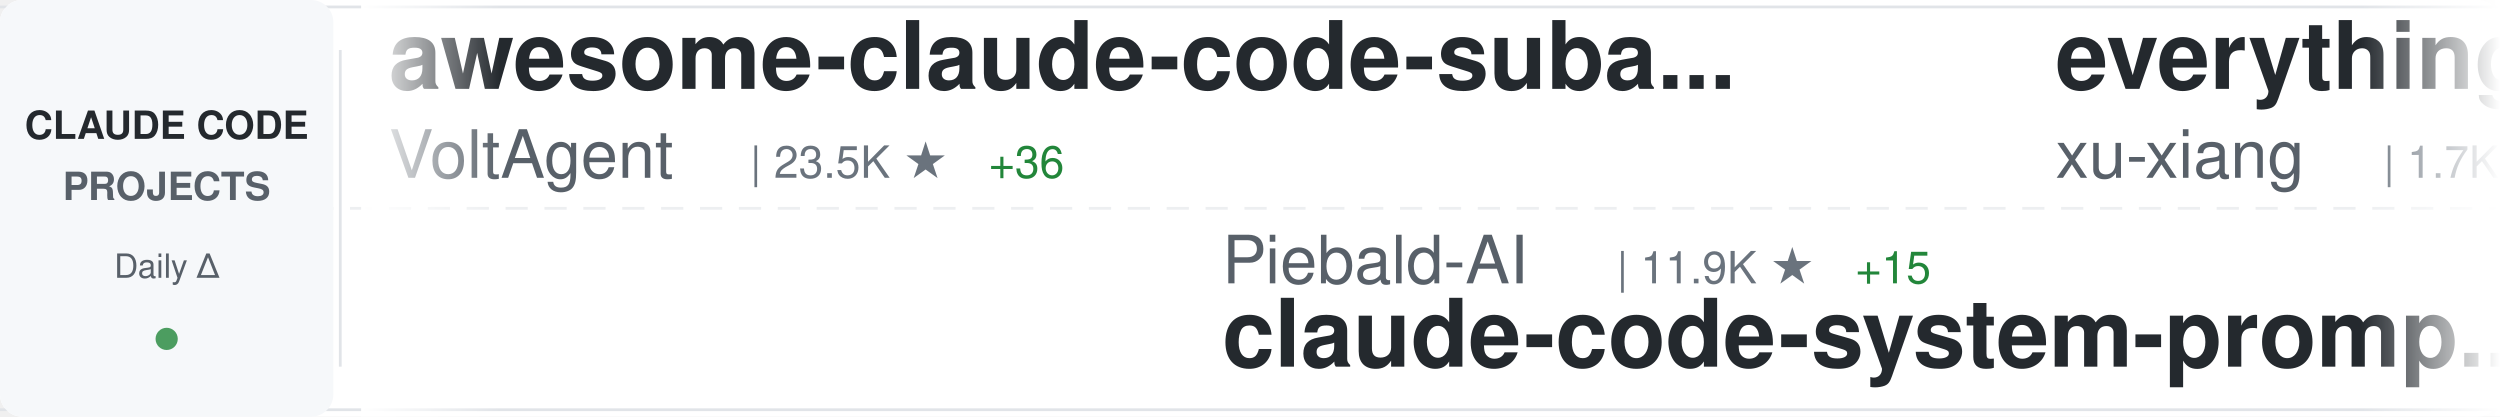
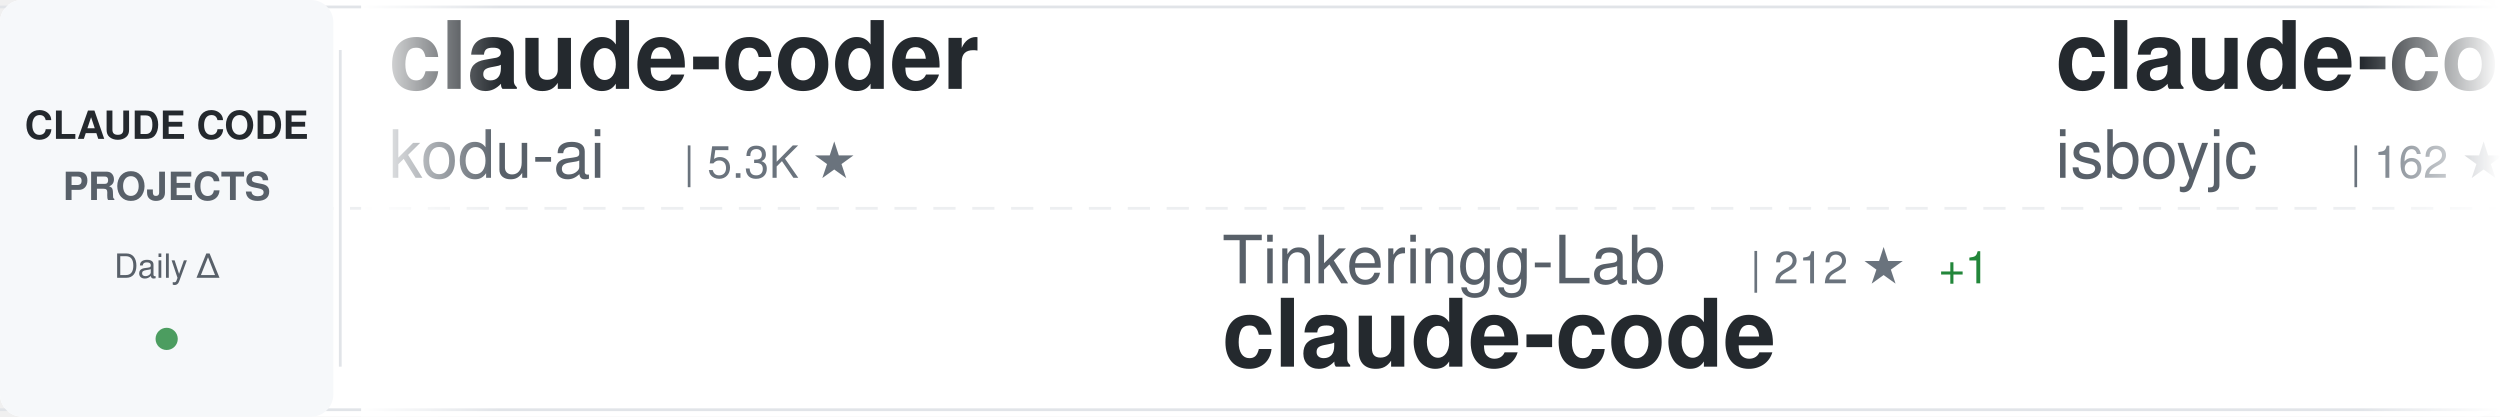
<svg xmlns="http://www.w3.org/2000/svg" width="900" height="150">
  <defs>
    <linearGradient id="awesomeLeftFade" x1="0%" y1="0%" x2="100%" y2="0%">
      <stop offset="0%" style="stop-color:#ffffff;stop-opacity:1" />
      <stop offset="100%" style="stop-color:#ffffff;stop-opacity:0" />
    </linearGradient>
    <linearGradient id="awesomeRightFade" x1="0%" y1="0%" x2="100%" y2="0%">
      <stop offset="0%" style="stop-color:#ffffff;stop-opacity:0" />
      <stop offset="100%" style="stop-color:#ffffff;stop-opacity:1" />
    </linearGradient>
  </defs>
  <rect width="900" height="150" fill="#ffffff" rx="8" />
  <rect x="0" y="2" width="900" height="1" fill="#e1e4e8" />
  <rect x="0" y="147" width="900" height="1" fill="#e1e4e8" />
  <line x1="0" y1="75" x2="900" y2="75" stroke="#e1e4e8" stroke-width="1" stroke-dasharray="8 6" opacity="0.6" />
  <rect x="0" y="0" width="120" height="150" fill="#f6f8fa" rx="8" />
  <text x="60" y="50" font-family="-apple-system, BlinkMacSystemFont, 'Segoe UI', Helvetica, Arial, sans-serif" font-size="14" font-weight="600" fill="#24292e" text-anchor="middle">CLAUDE CODE</text>
  <text x="60" y="72" font-family="-apple-system, BlinkMacSystemFont, 'Segoe UI', Helvetica, Arial, sans-serif" font-size="14" font-weight="600" fill="#586069" text-anchor="middle">PROJECTS</text>
  <text x="60" y="100" font-family="-apple-system, BlinkMacSystemFont, 'Segoe UI', Helvetica, Arial, sans-serif" font-size="12" font-weight="500" fill="#586069" text-anchor="middle">Daily Δ</text>
  <circle cx="60" cy="122" r="4" fill="#22863a" opacity="0.8" />
  <rect x="122" y="18" width="1" height="114" fill="#e1e4e8" />
  <clipPath id="awesomeTickerClip">
    <rect x="130" y="0" width="770" height="150" />
  </clipPath>
  <g clip-path="url(#awesomeTickerClip)">
    <g id="awesomeTickerItems">
      <animateTransform attributeName="transform" attributeType="XML" type="translate" from="0 0" to="-3000 0" dur="54s" repeatCount="indefinite" />
      <g transform="translate(0, 0)">
-         <text x="140" y="32" font-family="-apple-system, BlinkMacSystemFont, 'Segoe UI', Helvetica, Arial, sans-serif" font-size="34" font-weight="600" fill="#24292e">awesome-claude-code-suba...</text>
-         <text x="140" y="64" font-family="-apple-system, BlinkMacSystemFont, 'Segoe UI', Helvetica, Arial, sans-serif" font-size="24" font-weight="400" fill="#586069">VoltAgent</text>
-         <text x="270" y="64" font-family="-apple-system, BlinkMacSystemFont, 'Segoe UI', Helvetica, Arial, sans-serif" font-size="16" font-weight="500" fill="#6a737d">| 23.5K ★</text>
-         <text x="356" y="64" font-family="-apple-system, BlinkMacSystemFont, 'Segoe UI', Helvetica, Arial, sans-serif" font-size="16" font-weight="500" fill="#22863a"> +36</text>
+         <text x="140" y="32" font-family="-apple-system, BlinkMacSystemFont, 'Segoe UI', Helvetica, Arial, sans-serif" font-size="34" font-weight="600" fill="#24292e">claude-coder</text>
+         <text x="140" y="64" font-family="-apple-system, BlinkMacSystemFont, 'Segoe UI', Helvetica, Arial, sans-serif" font-size="24" font-weight="400" fill="#586069">kodu-ai</text>
+         <text x="246" y="64" font-family="-apple-system, BlinkMacSystemFont, 'Segoe UI', Helvetica, Arial, sans-serif" font-size="16" font-weight="500" fill="#6a737d">| 5.3K ★</text>
      </g>
      <g transform="translate(300, 0)">
-         <text x="140" y="102" font-family="-apple-system, BlinkMacSystemFont, 'Segoe UI', Helvetica, Arial, sans-serif" font-size="24" font-weight="400" fill="#586069">Piebald-AI</text>
-         <text x="282" y="102" font-family="-apple-system, BlinkMacSystemFont, 'Segoe UI', Helvetica, Arial, sans-serif" font-size="16" font-weight="500" fill="#6a737d">| 11.9K ★</text>
-         <text x="368" y="102" font-family="-apple-system, BlinkMacSystemFont, 'Segoe UI', Helvetica, Arial, sans-serif" font-size="16" font-weight="500" fill="#22863a"> +15</text>
-         <text x="140" y="132" font-family="-apple-system, BlinkMacSystemFont, 'Segoe UI', Helvetica, Arial, sans-serif" font-size="34" font-weight="600" fill="#24292e">claude-code-system-promp...</text>
+         <text x="140" y="102" font-family="-apple-system, BlinkMacSystemFont, 'Segoe UI', Helvetica, Arial, sans-serif" font-size="24" font-weight="400" fill="#586069">Tinkeringg-Lab</text>
+         <text x="330" y="102" font-family="-apple-system, BlinkMacSystemFont, 'Segoe UI', Helvetica, Arial, sans-serif" font-size="16" font-weight="500" fill="#6a737d">| 212 ★</text>
+         <text x="398" y="102" font-family="-apple-system, BlinkMacSystemFont, 'Segoe UI', Helvetica, Arial, sans-serif" font-size="16" font-weight="500" fill="#22863a"> +1</text>
+         <text x="140" y="132" font-family="-apple-system, BlinkMacSystemFont, 'Segoe UI', Helvetica, Arial, sans-serif" font-size="34" font-weight="600" fill="#24292e">claude-code</text>
      </g>
      <g transform="translate(600, 0)">
-         <text x="140" y="32" font-family="-apple-system, BlinkMacSystemFont, 'Segoe UI', Helvetica, Arial, sans-serif" font-size="34" font-weight="600" fill="#24292e">everything-claude-code-z...</text>
-         <text x="140" y="64" font-family="-apple-system, BlinkMacSystemFont, 'Segoe UI', Helvetica, Arial, sans-serif" font-size="24" font-weight="400" fill="#586069">xu-xiang</text>
-         <text x="258" y="64" font-family="-apple-system, BlinkMacSystemFont, 'Segoe UI', Helvetica, Arial, sans-serif" font-size="16" font-weight="500" fill="#6a737d">| 1.7K ★</text>
-         <text x="335" y="64" font-family="-apple-system, BlinkMacSystemFont, 'Segoe UI', Helvetica, Arial, sans-serif" font-size="16" font-weight="500" fill="#22863a"> +11</text>
+         <text x="140" y="32" font-family="-apple-system, BlinkMacSystemFont, 'Segoe UI', Helvetica, Arial, sans-serif" font-size="34" font-weight="600" fill="#24292e">claude-code</text>
+         <text x="140" y="64" font-family="-apple-system, BlinkMacSystemFont, 'Segoe UI', Helvetica, Arial, sans-serif" font-size="24" font-weight="400" fill="#586069">isboyjc</text>
+         <text x="246" y="64" font-family="-apple-system, BlinkMacSystemFont, 'Segoe UI', Helvetica, Arial, sans-serif" font-size="16" font-weight="500" fill="#6a737d">| 162 ★</text>
      </g>
      <g transform="translate(900, 0)">
-         <text x="140" y="102" font-family="-apple-system, BlinkMacSystemFont, 'Segoe UI', Helvetica, Arial, sans-serif" font-size="24" font-weight="400" fill="#586069">kodu-ai</text>
-         <text x="246" y="102" font-family="-apple-system, BlinkMacSystemFont, 'Segoe UI', Helvetica, Arial, sans-serif" font-size="16" font-weight="500" fill="#6a737d">| 5.3K ★</text>
-         <text x="140" y="132" font-family="-apple-system, BlinkMacSystemFont, 'Segoe UI', Helvetica, Arial, sans-serif" font-size="34" font-weight="600" fill="#24292e">claude-coder</text>
+         <text x="140" y="102" font-family="-apple-system, BlinkMacSystemFont, 'Segoe UI', Helvetica, Arial, sans-serif" font-size="24" font-weight="400" fill="#586069">huangserva</text>
+         <text x="282" y="102" font-family="-apple-system, BlinkMacSystemFont, 'Segoe UI', Helvetica, Arial, sans-serif" font-size="16" font-weight="500" fill="#6a737d">| 622 ★</text>
+         <text x="350" y="102" font-family="-apple-system, BlinkMacSystemFont, 'Segoe UI', Helvetica, Arial, sans-serif" font-size="16" font-weight="500" fill="#22863a"> +1</text>
+         <text x="140" y="132" font-family="-apple-system, BlinkMacSystemFont, 'Segoe UI', Helvetica, Arial, sans-serif" font-size="34" font-weight="600" fill="#24292e">claude-code-cli</text>
      </g>
      <g transform="translate(1200, 0)">
-         <text x="140" y="32" font-family="-apple-system, BlinkMacSystemFont, 'Segoe UI', Helvetica, Arial, sans-serif" font-size="34" font-weight="600" fill="#24292e">claude-code</text>
-         <text x="140" y="64" font-family="-apple-system, BlinkMacSystemFont, 'Segoe UI', Helvetica, Arial, sans-serif" font-size="24" font-weight="400" fill="#586069">lowcortisolprogrammer</text>
-         <text x="414" y="64" font-family="-apple-system, BlinkMacSystemFont, 'Segoe UI', Helvetica, Arial, sans-serif" font-size="16" font-weight="500" fill="#6a737d">| 171 ★</text>
+         <text x="140" y="32" font-family="-apple-system, BlinkMacSystemFont, 'Segoe UI', Helvetica, Arial, sans-serif" font-size="34" font-weight="600" fill="#24292e">system_prompts_leaks</text>
+         <text x="140" y="64" font-family="-apple-system, BlinkMacSystemFont, 'Segoe UI', Helvetica, Arial, sans-serif" font-size="24" font-weight="400" fill="#586069">asgeirtj</text>
+         <text x="258" y="64" font-family="-apple-system, BlinkMacSystemFont, 'Segoe UI', Helvetica, Arial, sans-serif" font-size="16" font-weight="500" fill="#6a737d">| 59.2K ★</text>
+         <text x="344" y="64" font-family="-apple-system, BlinkMacSystemFont, 'Segoe UI', Helvetica, Arial, sans-serif" font-size="16" font-weight="500" fill="#22863a"> +226</text>
      </g>
      <g transform="translate(1500, 0)">
-         <text x="140" y="102" font-family="-apple-system, BlinkMacSystemFont, 'Segoe UI', Helvetica, Arial, sans-serif" font-size="24" font-weight="400" fill="#586069">ChinaSiro</text>
-         <text x="270" y="102" font-family="-apple-system, BlinkMacSystemFont, 'Segoe UI', Helvetica, Arial, sans-serif" font-size="16" font-weight="500" fill="#6a737d">| 9.6K ★</text>
-         <text x="347" y="102" font-family="-apple-system, BlinkMacSystemFont, 'Segoe UI', Helvetica, Arial, sans-serif" font-size="16" font-weight="500" fill="#22863a"> +4</text>
-         <text x="140" y="132" font-family="-apple-system, BlinkMacSystemFont, 'Segoe UI', Helvetica, Arial, sans-serif" font-size="34" font-weight="600" fill="#24292e">claude-code-sourcemap</text>
+         <text x="140" y="102" font-family="-apple-system, BlinkMacSystemFont, 'Segoe UI', Helvetica, Arial, sans-serif" font-size="24" font-weight="400" fill="#586069">davila7</text>
+         <text x="246" y="102" font-family="-apple-system, BlinkMacSystemFont, 'Segoe UI', Helvetica, Arial, sans-serif" font-size="16" font-weight="500" fill="#6a737d">| 29.8K ★</text>
+         <text x="332" y="102" font-family="-apple-system, BlinkMacSystemFont, 'Segoe UI', Helvetica, Arial, sans-serif" font-size="16" font-weight="500" fill="#22863a"> +52</text>
+         <text x="140" y="132" font-family="-apple-system, BlinkMacSystemFont, 'Segoe UI', Helvetica, Arial, sans-serif" font-size="34" font-weight="600" fill="#24292e">claude-code-templates</text>
      </g>
      <g transform="translate(1800, 0)">
-         <text x="140" y="32" font-family="-apple-system, BlinkMacSystemFont, 'Segoe UI', Helvetica, Arial, sans-serif" font-size="34" font-weight="600" fill="#24292e">claude-code-plugins-plus...</text>
-         <text x="140" y="64" font-family="-apple-system, BlinkMacSystemFont, 'Segoe UI', Helvetica, Arial, sans-serif" font-size="24" font-weight="400" fill="#586069">jeremylongshore</text>
-         <text x="342" y="64" font-family="-apple-system, BlinkMacSystemFont, 'Segoe UI', Helvetica, Arial, sans-serif" font-size="16" font-weight="500" fill="#6a737d">| 2.5K ★</text>
-         <text x="419" y="64" font-family="-apple-system, BlinkMacSystemFont, 'Segoe UI', Helvetica, Arial, sans-serif" font-size="16" font-weight="500" fill="#22863a"> +3</text>
+         <text x="140" y="32" font-family="-apple-system, BlinkMacSystemFont, 'Segoe UI', Helvetica, Arial, sans-serif" font-size="34" font-weight="600" fill="#24292e">sc-claude-code-files</text>
+         <text x="140" y="64" font-family="-apple-system, BlinkMacSystemFont, 'Segoe UI', Helvetica, Arial, sans-serif" font-size="24" font-weight="400" fill="#586069">https-deeplearning-ai</text>
+         <text x="414" y="64" font-family="-apple-system, BlinkMacSystemFont, 'Segoe UI', Helvetica, Arial, sans-serif" font-size="16" font-weight="500" fill="#6a737d">| 535 ★</text>
      </g>
      <g transform="translate(2100, 0)">
-         <text x="140" y="102" font-family="-apple-system, BlinkMacSystemFont, 'Segoe UI', Helvetica, Arial, sans-serif" font-size="24" font-weight="400" fill="#586069">hangsman</text>
-         <text x="258" y="102" font-family="-apple-system, BlinkMacSystemFont, 'Segoe UI', Helvetica, Arial, sans-serif" font-size="16" font-weight="500" fill="#6a737d">| 788 ★</text>
-         <text x="140" y="132" font-family="-apple-system, BlinkMacSystemFont, 'Segoe UI', Helvetica, Arial, sans-serif" font-size="34" font-weight="600" fill="#24292e">claude-code-source</text>
+         <text x="140" y="102" font-family="-apple-system, BlinkMacSystemFont, 'Segoe UI', Helvetica, Arial, sans-serif" font-size="24" font-weight="400" fill="#586069">ghuntley</text>
+         <text x="258" y="102" font-family="-apple-system, BlinkMacSystemFont, 'Segoe UI', Helvetica, Arial, sans-serif" font-size="16" font-weight="500" fill="#6a737d">| 986 ★</text>
+         <text x="140" y="132" font-family="-apple-system, BlinkMacSystemFont, 'Segoe UI', Helvetica, Arial, sans-serif" font-size="34" font-weight="600" fill="#24292e">claude-code-source-code-...</text>
      </g>
      <g transform="translate(2400, 0)">
-         <text x="140" y="32" font-family="-apple-system, BlinkMacSystemFont, 'Segoe UI', Helvetica, Arial, sans-serif" font-size="34" font-weight="600" fill="#24292e">claude-code-skills</text>
-         <text x="140" y="64" font-family="-apple-system, BlinkMacSystemFont, 'Segoe UI', Helvetica, Arial, sans-serif" font-size="24" font-weight="400" fill="#586069">daymade</text>
-         <text x="246" y="64" font-family="-apple-system, BlinkMacSystemFont, 'Segoe UI', Helvetica, Arial, sans-serif" font-size="16" font-weight="500" fill="#6a737d">| 1.3K ★</text>
-         <text x="323" y="64" font-family="-apple-system, BlinkMacSystemFont, 'Segoe UI', Helvetica, Arial, sans-serif" font-size="16" font-weight="500" fill="#22863a"> +2</text>
+         <text x="140" y="32" font-family="-apple-system, BlinkMacSystemFont, 'Segoe UI', Helvetica, Arial, sans-serif" font-size="34" font-weight="600" fill="#24292e">claude-code</text>
+         <text x="140" y="64" font-family="-apple-system, BlinkMacSystemFont, 'Segoe UI', Helvetica, Arial, sans-serif" font-size="24" font-weight="400" fill="#586069">claude-code-best</text>
+         <text x="354" y="64" font-family="-apple-system, BlinkMacSystemFont, 'Segoe UI', Helvetica, Arial, sans-serif" font-size="16" font-weight="500" fill="#6a737d">| 21.4K ★</text>
+         <text x="440" y="64" font-family="-apple-system, BlinkMacSystemFont, 'Segoe UI', Helvetica, Arial, sans-serif" font-size="16" font-weight="500" fill="#22863a"> +41</text>
      </g>
      <g transform="translate(2700, 0)">
-         <text x="140" y="102" font-family="-apple-system, BlinkMacSystemFont, 'Segoe UI', Helvetica, Arial, sans-serif" font-size="24" font-weight="400" fill="#586069">rohitg00</text>
-         <text x="258" y="102" font-family="-apple-system, BlinkMacSystemFont, 'Segoe UI', Helvetica, Arial, sans-serif" font-size="16" font-weight="500" fill="#6a737d">| 2.4K ★</text>
-         <text x="335" y="102" font-family="-apple-system, BlinkMacSystemFont, 'Segoe UI', Helvetica, Arial, sans-serif" font-size="16" font-weight="500" fill="#22863a"> +4</text>
-         <text x="140" y="132" font-family="-apple-system, BlinkMacSystemFont, 'Segoe UI', Helvetica, Arial, sans-serif" font-size="34" font-weight="600" fill="#24292e">awesome-claude-code-tool...</text>
+         <text x="140" y="102" font-family="-apple-system, BlinkMacSystemFont, 'Segoe UI', Helvetica, Arial, sans-serif" font-size="24" font-weight="400" fill="#586069">zstmfhy</text>
+         <text x="246" y="102" font-family="-apple-system, BlinkMacSystemFont, 'Segoe UI', Helvetica, Arial, sans-serif" font-size="16" font-weight="500" fill="#6a737d">| 190 ★</text>
+         <text x="140" y="132" font-family="-apple-system, BlinkMacSystemFont, 'Segoe UI', Helvetica, Arial, sans-serif" font-size="34" font-weight="600" fill="#24292e">Claude-code</text>
      </g>
      <g transform="translate(3000, 0)">
-         <text x="140" y="32" font-family="-apple-system, BlinkMacSystemFont, 'Segoe UI', Helvetica, Arial, sans-serif" font-size="34" font-weight="600" fill="#24292e">awesome-claude-code-suba...</text>
-         <text x="140" y="64" font-family="-apple-system, BlinkMacSystemFont, 'Segoe UI', Helvetica, Arial, sans-serif" font-size="24" font-weight="400" fill="#586069">VoltAgent</text>
-         <text x="270" y="64" font-family="-apple-system, BlinkMacSystemFont, 'Segoe UI', Helvetica, Arial, sans-serif" font-size="16" font-weight="500" fill="#6a737d">| 23.5K ★</text>
-         <text x="356" y="64" font-family="-apple-system, BlinkMacSystemFont, 'Segoe UI', Helvetica, Arial, sans-serif" font-size="16" font-weight="500" fill="#22863a"> +36</text>
+         <text x="140" y="32" font-family="-apple-system, BlinkMacSystemFont, 'Segoe UI', Helvetica, Arial, sans-serif" font-size="34" font-weight="600" fill="#24292e">claude-coder</text>
+         <text x="140" y="64" font-family="-apple-system, BlinkMacSystemFont, 'Segoe UI', Helvetica, Arial, sans-serif" font-size="24" font-weight="400" fill="#586069">kodu-ai</text>
+         <text x="246" y="64" font-family="-apple-system, BlinkMacSystemFont, 'Segoe UI', Helvetica, Arial, sans-serif" font-size="16" font-weight="500" fill="#6a737d">| 5.3K ★</text>
      </g>
      <g transform="translate(3300, 0)">
-         <text x="140" y="102" font-family="-apple-system, BlinkMacSystemFont, 'Segoe UI', Helvetica, Arial, sans-serif" font-size="24" font-weight="400" fill="#586069">Piebald-AI</text>
-         <text x="282" y="102" font-family="-apple-system, BlinkMacSystemFont, 'Segoe UI', Helvetica, Arial, sans-serif" font-size="16" font-weight="500" fill="#6a737d">| 11.9K ★</text>
-         <text x="368" y="102" font-family="-apple-system, BlinkMacSystemFont, 'Segoe UI', Helvetica, Arial, sans-serif" font-size="16" font-weight="500" fill="#22863a"> +15</text>
-         <text x="140" y="132" font-family="-apple-system, BlinkMacSystemFont, 'Segoe UI', Helvetica, Arial, sans-serif" font-size="34" font-weight="600" fill="#24292e">claude-code-system-promp...</text>
+         <text x="140" y="102" font-family="-apple-system, BlinkMacSystemFont, 'Segoe UI', Helvetica, Arial, sans-serif" font-size="24" font-weight="400" fill="#586069">Tinkeringg-Lab</text>
+         <text x="330" y="102" font-family="-apple-system, BlinkMacSystemFont, 'Segoe UI', Helvetica, Arial, sans-serif" font-size="16" font-weight="500" fill="#6a737d">| 212 ★</text>
+         <text x="398" y="102" font-family="-apple-system, BlinkMacSystemFont, 'Segoe UI', Helvetica, Arial, sans-serif" font-size="16" font-weight="500" fill="#22863a"> +1</text>
+         <text x="140" y="132" font-family="-apple-system, BlinkMacSystemFont, 'Segoe UI', Helvetica, Arial, sans-serif" font-size="34" font-weight="600" fill="#24292e">claude-code</text>
      </g>
      <g transform="translate(3600, 0)">
-         <text x="140" y="32" font-family="-apple-system, BlinkMacSystemFont, 'Segoe UI', Helvetica, Arial, sans-serif" font-size="34" font-weight="600" fill="#24292e">everything-claude-code-z...</text>
-         <text x="140" y="64" font-family="-apple-system, BlinkMacSystemFont, 'Segoe UI', Helvetica, Arial, sans-serif" font-size="24" font-weight="400" fill="#586069">xu-xiang</text>
-         <text x="258" y="64" font-family="-apple-system, BlinkMacSystemFont, 'Segoe UI', Helvetica, Arial, sans-serif" font-size="16" font-weight="500" fill="#6a737d">| 1.7K ★</text>
-         <text x="335" y="64" font-family="-apple-system, BlinkMacSystemFont, 'Segoe UI', Helvetica, Arial, sans-serif" font-size="16" font-weight="500" fill="#22863a"> +11</text>
+         <text x="140" y="32" font-family="-apple-system, BlinkMacSystemFont, 'Segoe UI', Helvetica, Arial, sans-serif" font-size="34" font-weight="600" fill="#24292e">claude-code</text>
+         <text x="140" y="64" font-family="-apple-system, BlinkMacSystemFont, 'Segoe UI', Helvetica, Arial, sans-serif" font-size="24" font-weight="400" fill="#586069">isboyjc</text>
+         <text x="246" y="64" font-family="-apple-system, BlinkMacSystemFont, 'Segoe UI', Helvetica, Arial, sans-serif" font-size="16" font-weight="500" fill="#6a737d">| 162 ★</text>
      </g>
      <g transform="translate(3900, 0)">
-         <text x="140" y="102" font-family="-apple-system, BlinkMacSystemFont, 'Segoe UI', Helvetica, Arial, sans-serif" font-size="24" font-weight="400" fill="#586069">kodu-ai</text>
-         <text x="246" y="102" font-family="-apple-system, BlinkMacSystemFont, 'Segoe UI', Helvetica, Arial, sans-serif" font-size="16" font-weight="500" fill="#6a737d">| 5.3K ★</text>
-         <text x="140" y="132" font-family="-apple-system, BlinkMacSystemFont, 'Segoe UI', Helvetica, Arial, sans-serif" font-size="34" font-weight="600" fill="#24292e">claude-coder</text>
+         <text x="140" y="102" font-family="-apple-system, BlinkMacSystemFont, 'Segoe UI', Helvetica, Arial, sans-serif" font-size="24" font-weight="400" fill="#586069">huangserva</text>
+         <text x="282" y="102" font-family="-apple-system, BlinkMacSystemFont, 'Segoe UI', Helvetica, Arial, sans-serif" font-size="16" font-weight="500" fill="#6a737d">| 622 ★</text>
+         <text x="350" y="102" font-family="-apple-system, BlinkMacSystemFont, 'Segoe UI', Helvetica, Arial, sans-serif" font-size="16" font-weight="500" fill="#22863a"> +1</text>
+         <text x="140" y="132" font-family="-apple-system, BlinkMacSystemFont, 'Segoe UI', Helvetica, Arial, sans-serif" font-size="34" font-weight="600" fill="#24292e">claude-code-cli</text>
      </g>
    </g>
  </g>
  <rect x="130" y="0" width="50" height="150" fill="url(#awesomeLeftFade)" />
  <rect x="850" y="0" width="50" height="150" fill="url(#awesomeRightFade)" />
</svg>
